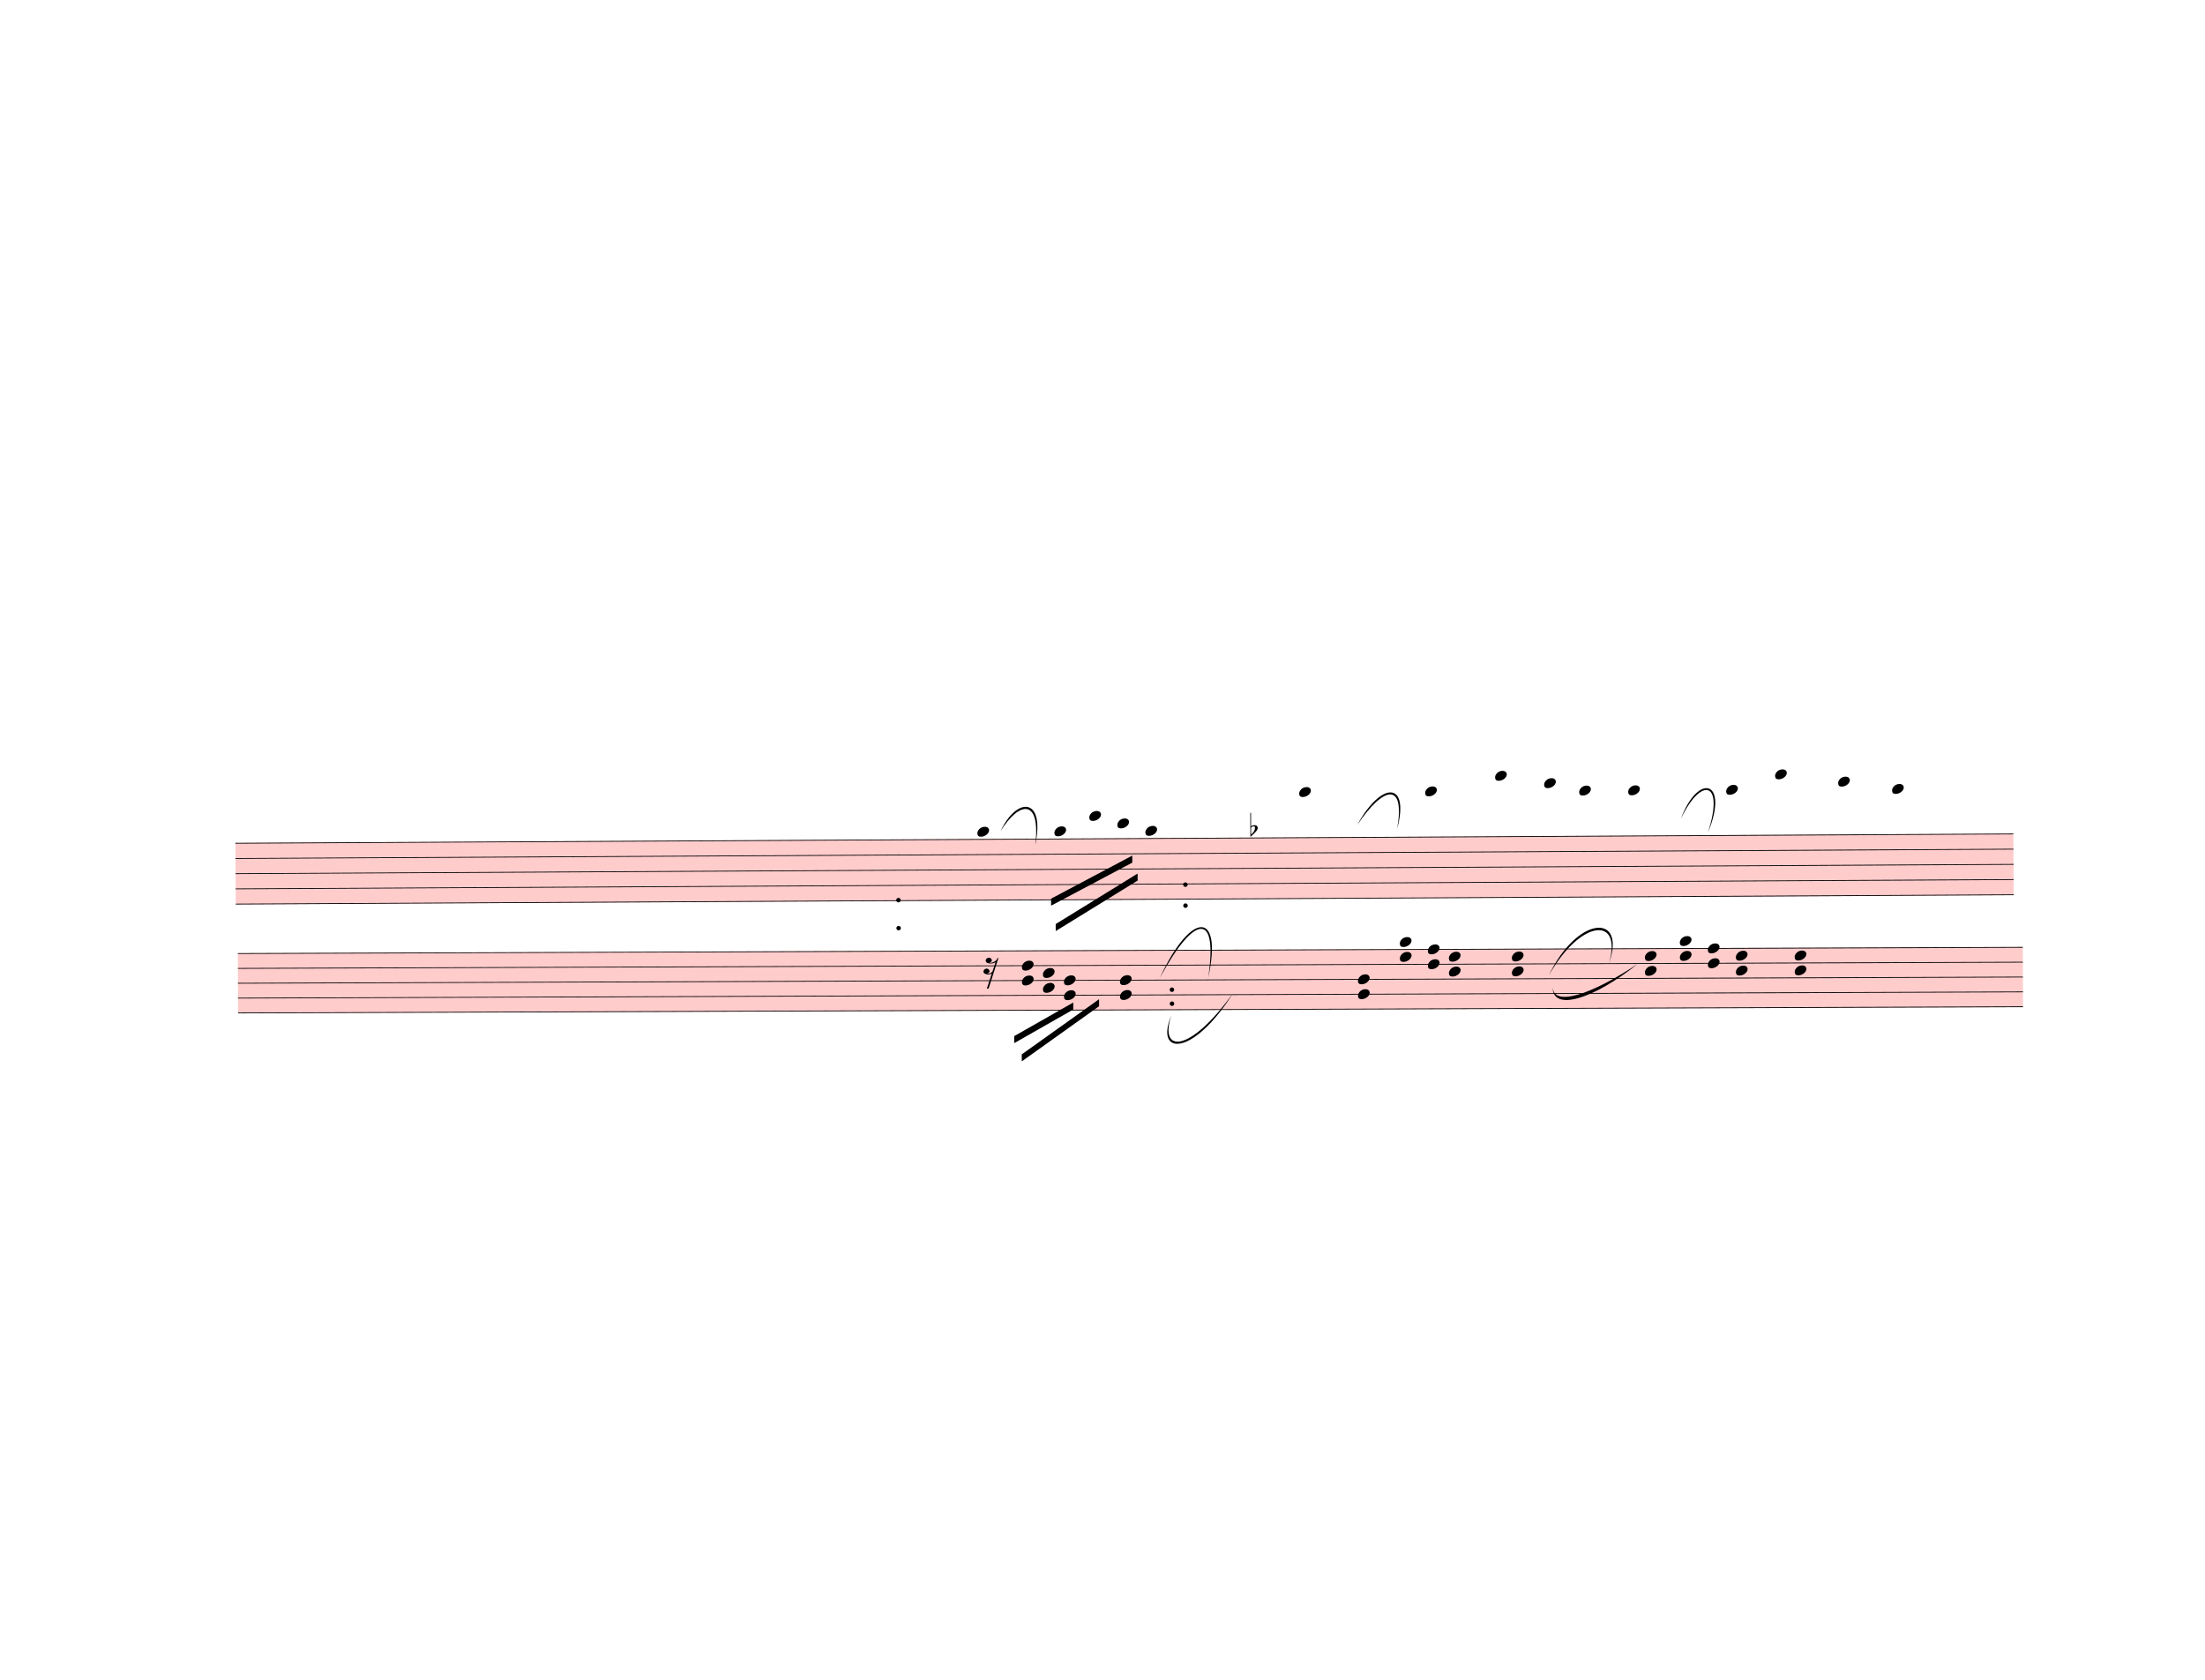
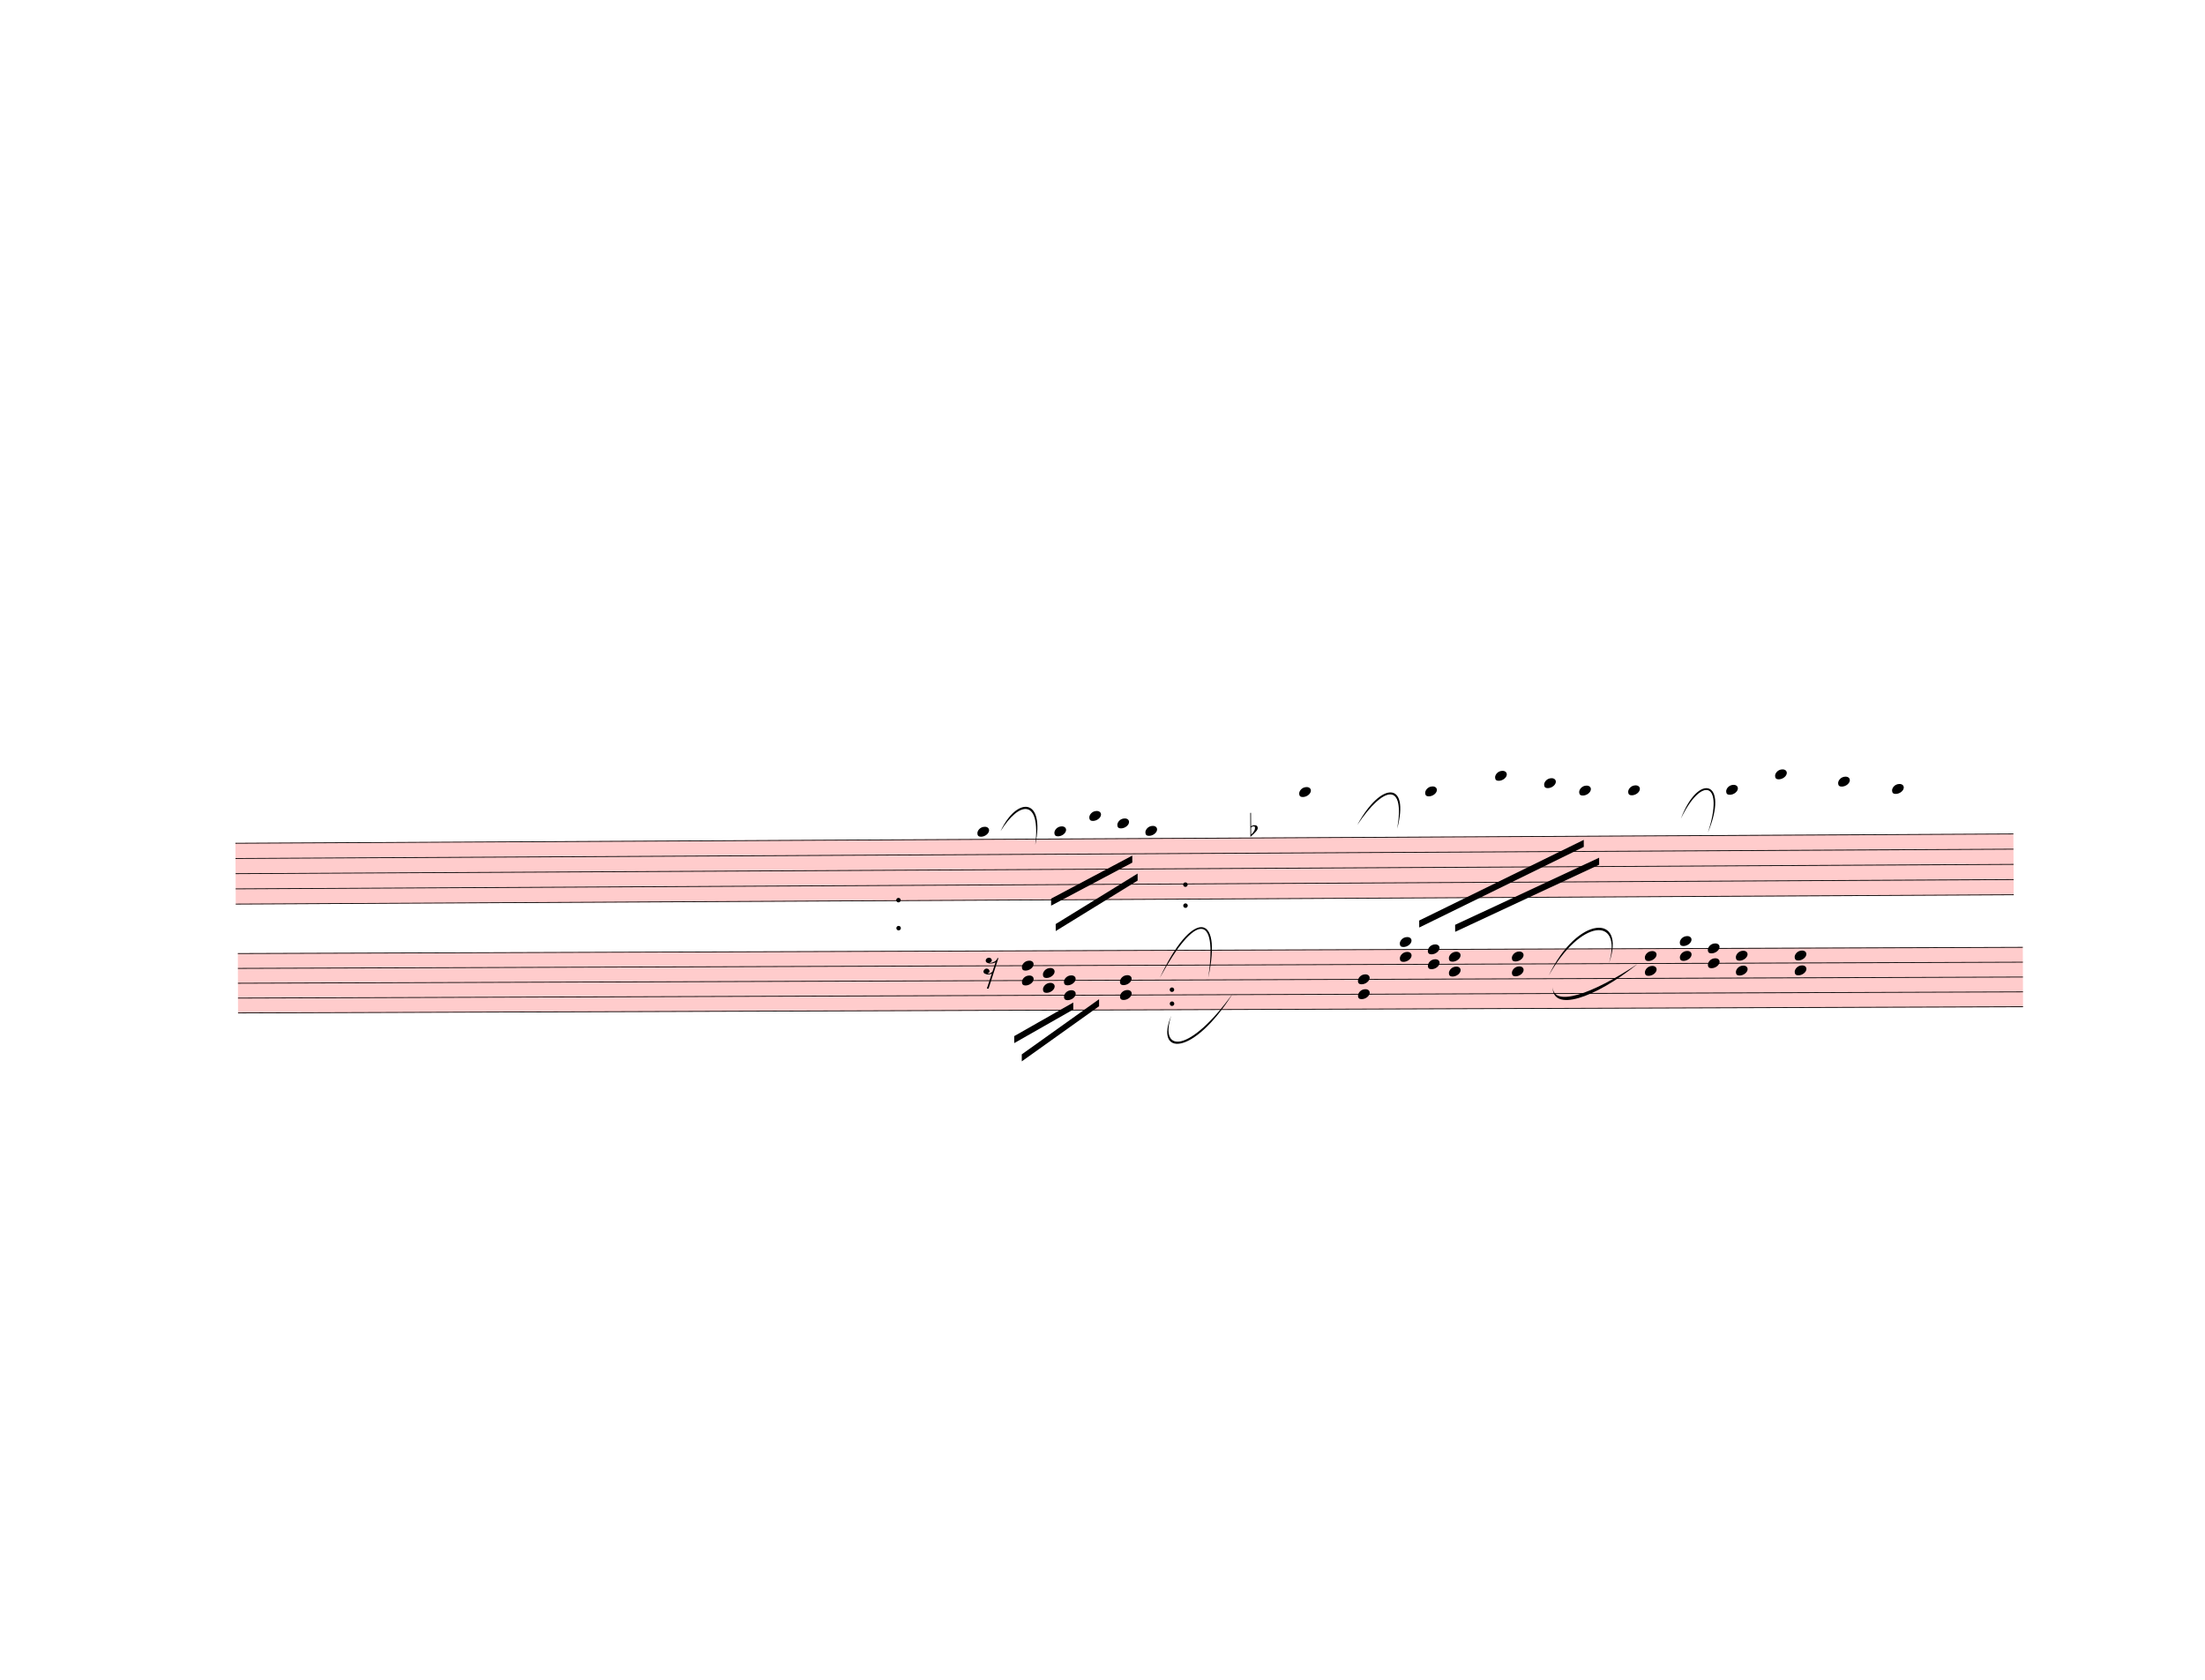
<svg xmlns="http://www.w3.org/2000/svg" width="787.5px" height="600px" viewBox="0 0 28350 21600" version="1.1" overflow="visible">
  <defs>
    <style type="text/css">
    /* .staff * {
      fill: #000;
      stroke: #000;
    }

    .deletionBack {
      fill: #00000033;
    } */
  </style>
    <symbol id="sym_notehead_quarter" viewBox="0 0 1000 1000" overflow="inherit">
      <path transform="scale(1,-1)" d="M0 -39c0 68 73 172 200 172c66 0 114 -37 114 -95c0 -84 -106 -171 -218 -171c-64 0 -96 30 -96 94z" />
    </symbol>
    <symbol id="sym_accid_f" viewBox="0 0 1000 1000" overflow="inherit">
      <path transform="scale(1,-1)" d="M20 110c32 16 54 27 93 27c26 0 35 -3 54 -13c13 -7 24 -20 27 -38l4 -25c0 -28 -16 -57 -45 -89c-23 -25 -39 -44 -65 -68l-88 -79v644h20v-359zM90 106c-32 0 -48 -10 -70 -29v-194c31 31 54 59 71 84c21 32 32 59 32 84c0 9 1 16 1 20c0 14 -3 21 -11 30l-8 3z" />
    </symbol>
    <symbol id="sym_rest_rest16th" viewBox="0 0 1000 1000" overflow="inherit">
      <path transform="scale(1,-1)" d="M133 -111c0 -33 -21 -50 -52 -55c10 -3 18 -4 25 -4c40 0 69 24 90 47l66 197c-36 -18 -64 -25 -112 -25c-23 0 -38 3 -45 8c-37 7 -55 27 -55 59c8 35 30 54 68 58c45 -6 49 -13 64 -48c0 -3 1 -5 1 -7c0 -27 -25 -46 -52 -49c6 -4 15 -6 26 -6c32 2 62 14 88 29 c32 19 44 36 59 71l7 1l10 2h4c-72 -220 -143 -439 -215 -659h-37l108 324c-20 -13 -51 -20 -82 -20c-21 0 -35 4 -43 10c-37 6 -55 26 -55 58c8 35 31 56 68 60c43 -8 48 -13 64 -51z" />
    </symbol>
  </defs>
  <g class="rastrums">
    <g class="rastrum" data-id="r056b76fa-c321-4542-be49-21f50cf55b78" style="transform: rotate(-0.3deg); transform-origin: 2970px 10854px;">
      <g class="rastrum bounding-box" data-id="bbox-r056b76fa-c321-4542-be49-21f50cf55b78">
        <rect x="2970" y="10854" width="22860" height="792" fill="#ff000033" />
      </g>
      <path d="M2970 10859 L25830 10859" stroke-width="10" stroke="black" />
      <path d="M2970 11054.5 L25830 11054.5" stroke-width="10" stroke="black" />
      <path d="M2970 11250 L25830 11250" stroke-width="10" stroke="black" />
      <path d="M2970 11445.5 L25830 11445.5" stroke-width="10" stroke="black" />
      <path d="M2970 11641 L25830 11641" stroke-width="10" stroke="black" />
    </g>
    <g class="rastrum" data-id="r927cd726-7f3f-4a83-a94d-c0fff6003a6e" style="transform: rotate(-0.2deg); transform-origin: 3015px 12267px;">
      <g class="rastrum bounding-box" data-id="bbox-r927cd726-7f3f-4a83-a94d-c0fff6003a6e">
        <rect x="3015" y="12267" width="22950" height="774" fill="#ff000033" />
      </g>
      <path d="M3015 12272 L25965 12272" stroke-width="10" stroke="black" />
      <path d="M3015 12463 L25965 12463" stroke-width="10" stroke="black" />
      <path d="M3015 12654 L25965 12654" stroke-width="10" stroke="black" />
      <path d="M3015 12845 L25965 12845" stroke-width="10" stroke="black" />
      <path d="M3015 13036 L25965 13036" stroke-width="10" stroke="black" />
    </g>
  </g>
  <g class="draft" data-label="4" data-id="d801770aa-9870-43e9-b359-f0a913734723">
    <g class="system" data-id="sa983ee6a-c3ca-45f6-9bd0-a2beffccdfc9">
      <g class="staff" data-n="1" data-rastrum="r056b76fa-c321-4542-be49-21f50cf55b78" style="transform: rotate(-0.3deg); transform-origin: 2970px 10854px;">
        <g class="note" data-id="d3200544e-1d0c-49a8-9caa-131bf12f9b86" data-stem.dir="down">
          <g class="notehead">
            <use href="#sym_notehead_quarter" height="480px" width="480px" x="12510" y="10761.25" />
          </g>
          <g class="ledgerLines above" />
          <g class="stem">
            <path d="M12510 10761.25 L12510 11445.5" stroke-width="14" />
          </g>
        </g>
        <g class="note" data-id="dab5ff73c-8a55-4da0-a3d5-dccb9567157b" data-stem.dir="down">
          <g class="notehead">
            <use href="#sym_notehead_quarter" height="480px" width="480px" x="13500" y="10761.25" />
          </g>
          <g class="ledgerLines above" />
          <g class="stem">
            <path d="M13500 10761.25 L13500 11250" stroke-width="14" />
          </g>
        </g>
        <g class="note" data-id="d8c741a4a-e131-42c2-8fe4-64a1d5b61841" data-stem.dir="down">
          <g class="notehead">
            <use href="#sym_notehead_quarter" height="480px" width="480px" x="13950" y="10565.75" />
          </g>
          <g class="ledgerLines above">
            <path d="M13911 10663.5 L14139 10663.5" stroke-width="18" />
          </g>
          <g class="stem">
            <path d="M13950 10565.75 L13950 11152.25" stroke-width="14" />
          </g>
        </g>
        <g class="note" data-id="d9ca2a921-b33c-4e20-a265-d7f04e1ffe0d" data-stem.dir="down">
          <g class="notehead">
            <use href="#sym_notehead_quarter" height="480px" width="480px" x="14310" y="10663.5" />
          </g>
          <g class="ledgerLines above">
            <path d="M14271 10663.5 L14499 10663.5" stroke-width="18" />
          </g>
          <g class="stem">
            <path d="M14310 10663.5 L14310 10956.75" stroke-width="14" />
          </g>
        </g>
        <g class="note" data-id="d4076d3c9-b7e3-4a2e-818f-0a21f167241f" data-stem.dir="down">
          <g class="notehead">
            <use href="#sym_notehead_quarter" height="480px" width="480px" x="14670" y="10761.25" />
          </g>
          <g class="ledgerLines above" />
          <g class="stem">
            <path d="M14670 10761.25 L14670 11250" stroke-width="14" />
          </g>
        </g>
        <g class="note" data-id="d555e1bb0-20bf-4f47-9268-c1f5e43507c0" data-stem.dir="down">
          <g class="notehead">
            <use href="#sym_notehead_quarter" height="480px" width="480px" x="16650" y="10272.5" />
          </g>
          <g class="ledgerLines above">
            <path d="M16611 10663.5 L16839 10663.5" stroke-width="18" />
            <path d="M16611 10468 L16839 10468" stroke-width="18" />
            <path d="M16611 10272.5 L16839 10272.5" stroke-width="18" />
          </g>
          <g class="stem">
            <path d="M16650 10272.5 L16650 11250" stroke-width="14" />
          </g>
        </g>
        <g class="note" data-id="de8c253e3-4ab5-4980-935a-993598f469fb" data-stem.dir="down">
          <g class="notehead">
            <use href="#sym_notehead_quarter" height="480px" width="480px" x="18270" y="10272.5" />
          </g>
          <g class="ledgerLines above">
            <path d="M18231 10663.5 L18459 10663.5" stroke-width="18" />
            <path d="M18231 10468 L18459 10468" stroke-width="18" />
            <path d="M18231 10272.5 L18459 10272.5" stroke-width="18" />
          </g>
          <g class="stem">
            <path d="M18270 10272.5 L18270 11445.5" stroke-width="14" />
          </g>
        </g>
        <g class="note" data-id="d6b672fb1-774c-47f7-8b73-598c5d1b4dc0" data-stem.dir="down">
          <g class="notehead">
            <use href="#sym_notehead_quarter" height="480px" width="480px" x="19170" y="10077" />
          </g>
          <g class="ledgerLines above">
            <path d="M19131 10663.5 L19359 10663.5" stroke-width="18" />
            <path d="M19131 10468 L19359 10468" stroke-width="18" />
            <path d="M19131 10272.5 L19359 10272.5" stroke-width="18" />
            <path d="M19131 10077 L19359 10077" stroke-width="18" />
          </g>
          <g class="stem">
            <path d="M19170 10077 L19170 11250" stroke-width="14" />
          </g>
        </g>
        <g class="note" data-id="d202429a7-9e7d-4887-8744-59be6e65caf5" data-stem.dir="down">
          <g class="notehead">
            <use href="#sym_notehead_quarter" height="480px" width="480px" x="19800" y="10174.75" />
          </g>
          <g class="ledgerLines above">
            <path d="M19761 10663.5 L19989 10663.5" stroke-width="18" />
            <path d="M19761 10468 L19989 10468" stroke-width="18" />
            <path d="M19761 10272.5 L19989 10272.5" stroke-width="18" />
          </g>
          <g class="stem">
            <path d="M19800 10174.75 L19800 11250" stroke-width="14" />
          </g>
        </g>
        <g class="note" data-id="d534edeb5-3ea9-47d3-8b72-b634eb1a2a37" data-stem.dir="down">
          <g class="notehead">
            <use href="#sym_notehead_quarter" height="480px" width="480px" x="20250" y="10272.5" />
          </g>
          <g class="ledgerLines above">
            <path d="M20211 10663.5 L20439 10663.5" stroke-width="18" />
            <path d="M20211 10468 L20439 10468" stroke-width="18" />
            <path d="M20211 10272.5 L20439 10272.5" stroke-width="18" />
          </g>
          <g class="stem">
            <path d="M20250 10272.5 L20250 11250" stroke-width="14" />
          </g>
        </g>
        <g class="note" data-id="d46737536-4a27-4553-9910-9644c973ef5a" data-stem.dir="down">
          <g class="notehead">
            <use href="#sym_notehead_quarter" height="480px" width="480px" x="20880" y="10272.5" />
          </g>
          <g class="ledgerLines above">
            <path d="M20841 10663.5 L21069 10663.5" stroke-width="18" />
            <path d="M20841 10468 L21069 10468" stroke-width="18" />
            <path d="M20841 10272.5 L21069 10272.5" stroke-width="18" />
          </g>
          <g class="stem">
            <path d="M20880 10272.5 L20880 11250" stroke-width="14" />
          </g>
        </g>
        <g class="note" data-id="df1607aed-229f-4ac5-a131-cf784a384c3c" data-stem.dir="down">
          <g class="notehead">
            <use href="#sym_notehead_quarter" height="480px" width="480px" x="22140" y="10272.5" />
          </g>
          <g class="ledgerLines above">
            <path d="M22101 10663.5 L22329 10663.5" stroke-width="18" />
            <path d="M22101 10468 L22329 10468" stroke-width="18" />
            <path d="M22101 10272.5 L22329 10272.5" stroke-width="18" />
          </g>
          <g class="stem">
            <path d="M22140 10272.5 L22140 11250" stroke-width="14" />
          </g>
        </g>
        <g class="note" data-id="d1705ba75-396e-41b0-b030-b0bdfacaed4f" data-stem.dir="down">
          <g class="notehead">
            <use href="#sym_notehead_quarter" height="480px" width="480px" x="22770" y="10077" />
          </g>
          <g class="ledgerLines above">
            <path d="M22731 10663.5 L22959 10663.5" stroke-width="18" />
            <path d="M22731 10468 L22959 10468" stroke-width="18" />
            <path d="M22731 10272.5 L22959 10272.5" stroke-width="18" />
            <path d="M22731 10077 L22959 10077" stroke-width="18" />
          </g>
          <g class="stem">
            <path d="M22770 10077 L22770 11347.75" stroke-width="14" />
          </g>
        </g>
        <g class="note" data-id="ddd07a36e-5c5c-4962-a8c6-3718bda99e04" data-stem.dir="down">
          <g class="notehead">
            <use href="#sym_notehead_quarter" height="480px" width="480px" x="23580" y="10174.75" />
          </g>
          <g class="ledgerLines above">
            <path d="M23541 10663.5 L23769 10663.5" stroke-width="18" />
            <path d="M23541 10468 L23769 10468" stroke-width="18" />
            <path d="M23541 10272.5 L23769 10272.5" stroke-width="18" />
          </g>
          <g class="stem">
            <path d="M23580 10174.75 L23580 11054.5" stroke-width="14" />
          </g>
        </g>
        <g class="note" data-id="d3f4b08fd-9eb5-4c33-b145-1793b6ed5f86" data-stem.dir="down">
          <g class="notehead">
            <use href="#sym_notehead_quarter" height="480px" width="480px" x="24273" y="10272.5" />
          </g>
          <g class="ledgerLines above">
            <path d="M24234 10663.5 L24462 10663.5" stroke-width="18" />
            <path d="M24234 10468 L24462 10468" stroke-width="18" />
            <path d="M24234 10272.5 L24462 10272.5" stroke-width="18" />
          </g>
          <g class="stem">
            <path d="M24273 10272.5 L24273 10761.25" stroke-width="14" />
          </g>
        </g>
        <g class="accid" data-id="d7da91598-03ed-4dcb-b0d4-a2aaa9f8e56e">
          <use href="#sym_accid_f" height="480px" width="480px" x="16020" y="10761.25" />
        </g>
        <g class="dot repeat" data-id="d2164c193-2e1f-402b-8f8b-b09be801728f" data-class="dot repeat">
          <ellipse cx="11491" cy="11995" rx="29" ry="29" fill-opacity="1" stroke-opacity="1" />
        </g>
        <g class="dot repeat" data-id="d30b75d34-1673-40a1-8068-72ea27957e51" data-class="dot repeat">
          <ellipse cx="11491" cy="11635" rx="29" ry="29" fill-opacity="1" stroke-opacity="1" />
        </g>
        <g class="dot repeat" data-id="d673a293b-d05d-4b85-89c6-46596bd054aa" data-class="dot repeat">
          <ellipse cx="15001" cy="12985" rx="29" ry="29" fill-opacity="1" stroke-opacity="1" />
        </g>
        <g class="dot repeat" data-id="d31153910-c2b6-42e6-bb5d-32999e24960e" data-class="dot repeat">
          <ellipse cx="15001" cy="12805" rx="29" ry="29" fill-opacity="1" stroke-opacity="1" />
        </g>
        <g class="dot repeat" data-id="da0c76496-106b-4a26-851d-a077e768c275" data-class="dot repeat">
          <ellipse cx="15181" cy="11725" rx="29" ry="29" fill-opacity="1" stroke-opacity="1" />
        </g>
        <g class="dot repeat" data-id="d4c8ac83f-fab7-46db-9aa2-9d32d4f4b536" data-class="dot repeat">
          <ellipse cx="15181" cy="11455" rx="29" ry="29" fill-opacity="1" stroke-opacity="1" />
        </g>
      </g>
      <g class="staff" data-n="2" data-rastrum="r927cd726-7f3f-4a83-a94d-c0fff6003a6e" style="transform: rotate(-0.2deg); transform-origin: 3015px 12267px;">
        <g class="rest" data-id="d689bedae-8fe0-415e-977e-7d4a4eccddfb">
          <use href="#sym_rest_rest16th" height="597px" width="597px" x="12600" y="12463" />
        </g>
        <g class="chord" data-id="d96b06846-2c3f-43c7-b326-818820973dbc" data-stem.dir="down">
          <g class="notehead">
            <use href="#sym_notehead_quarter" height="480px" width="480px" x="13095" y="12463" />
          </g>
          <g class="notehead">
            <use href="#sym_notehead_quarter" height="480px" width="480px" x="13095" y="12654" />
          </g>
          <g class="stem">
            <path d="M13095 12463 L13095 12845" stroke-width="14" />
          </g>
        </g>
        <g class="chord" data-id="d835990ce-03f4-4ed6-b92d-20d9e28b6a20" data-stem.dir="down">
          <g class="notehead">
            <use href="#sym_notehead_quarter" height="480px" width="480px" x="13365" y="12558.5" />
          </g>
          <g class="notehead">
            <use href="#sym_notehead_quarter" height="480px" width="480px" x="13365" y="12749.5" />
          </g>
          <g class="stem">
            <path d="M13365 12558.5 L13365 12940.5" stroke-width="14" />
          </g>
        </g>
        <g class="chord" data-id="ded3be606-8cf2-456f-b82c-66ad4c1226f2" data-stem.dir="down">
          <g class="notehead">
            <use href="#sym_notehead_quarter" height="480px" width="480px" x="13635" y="12654" />
          </g>
          <g class="notehead">
            <use href="#sym_notehead_quarter" height="480px" width="480px" x="13635" y="12845" />
          </g>
          <g class="stem">
            <path d="M13635 12654 L13635 13036" stroke-width="14" />
          </g>
        </g>
        <g class="chord" data-id="d9169406d-bbd7-4057-ab52-b8a690086662" data-stem.dir="down">
          <g class="notehead">
            <use href="#sym_notehead_quarter" height="480px" width="480px" x="14355" y="12654" />
          </g>
          <g class="notehead">
            <use href="#sym_notehead_quarter" height="480px" width="480px" x="14355" y="12845" />
          </g>
          <g class="stem">
            <path d="M14355 12654 L14355 13036" stroke-width="14" />
          </g>
        </g>
        <g class="chord" data-id="dc684f6a1-4058-4bf2-9e04-af7437550fe1" data-stem.dir="down">
          <g class="notehead">
            <use href="#sym_notehead_quarter" height="480px" width="480px" x="17415" y="12654" />
          </g>
          <g class="notehead">
            <use href="#sym_notehead_quarter" height="480px" width="480px" x="17415" y="12845" />
          </g>
          <g class="stem">
            <path d="M17415 12654 L17415 13036" stroke-width="14" />
          </g>
        </g>
        <g class="chord" data-id="d75e11ef5-a8ef-4fcc-89ee-40a4cfd8a042" data-stem.dir="down">
          <g class="notehead">
            <use href="#sym_notehead_quarter" height="480px" width="480px" x="17955" y="12176.5" />
          </g>
          <g class="notehead">
            <use href="#sym_notehead_quarter" height="480px" width="480px" x="17955" y="12367.5" />
          </g>
          <g class="ledgerLines above" />
          <g class="stem">
            <path d="M17955 12176.5 L17955 12558.5" stroke-width="14" />
          </g>
        </g>
        <g class="chord" data-id="dd64ea900-6429-4ab1-9e62-e670f77b2a96" data-stem.dir="down">
          <g class="notehead">
            <use href="#sym_notehead_quarter" height="480px" width="480px" x="18315" y="12272" />
          </g>
          <g class="notehead">
            <use href="#sym_notehead_quarter" height="480px" width="480px" x="18315" y="12463" />
          </g>
          <g class="stem">
            <path d="M18315 12272 L18315 12654" stroke-width="14" />
          </g>
        </g>
        <g class="chord" data-id="d3ff5b8bc-a6a0-421d-97ad-250849ae583a" data-stem.dir="down">
          <g class="notehead">
            <use href="#sym_notehead_quarter" height="480px" width="480px" x="18585" y="12367.5" />
          </g>
          <g class="notehead">
            <use href="#sym_notehead_quarter" height="480px" width="480px" x="18585" y="12558.5" />
          </g>
          <g class="stem">
            <path d="M18585 12367.5 L18585 12749.5" stroke-width="14" />
          </g>
        </g>
        <g class="chord" data-id="dca387b8c-5f24-4eba-99bf-9f3da3728aa2" data-stem.dir="down">
          <g class="notehead">
            <use href="#sym_notehead_quarter" height="480px" width="480px" x="19395" y="12367.5" />
          </g>
          <g class="notehead">
            <use href="#sym_notehead_quarter" height="480px" width="480px" x="19395" y="12558.5" />
          </g>
          <g class="stem">
            <path d="M19395 12367.5 L19395 12749.5" stroke-width="14" />
          </g>
        </g>
        <g class="chord" data-id="d467b8e7c-e327-42c7-80b8-a68cb4e4d396" data-stem.dir="down">
          <g class="notehead">
            <use href="#sym_notehead_quarter" height="480px" width="480px" x="21105" y="12367.5" />
          </g>
          <g class="notehead">
            <use href="#sym_notehead_quarter" height="480px" width="480px" x="21105" y="12558.5" />
          </g>
          <g class="stem">
            <path d="M21105 12367.5 L21105 12749.5" stroke-width="14" />
          </g>
        </g>
        <g class="chord" data-id="de678e80a-c211-4460-b1d0-ac8b80cb1094" data-stem.dir="down">
          <g class="notehead">
            <use href="#sym_notehead_quarter" height="480px" width="480px" x="21555" y="12176.5" />
          </g>
          <g class="notehead">
            <use href="#sym_notehead_quarter" height="480px" width="480px" x="21555" y="12367.5" />
          </g>
          <g class="ledgerLines above" />
          <g class="stem">
            <path d="M21555 12176.5 L21555 12558.5" stroke-width="14" />
          </g>
        </g>
        <g class="chord" data-id="d9b4dcd9a-72ff-4730-b5f7-f5dec5c2795c" data-stem.dir="down">
          <g class="notehead">
            <use href="#sym_notehead_quarter" height="480px" width="480px" x="21915" y="12272" />
          </g>
          <g class="notehead">
            <use href="#sym_notehead_quarter" height="480px" width="480px" x="21915" y="12463" />
          </g>
          <g class="stem">
            <path d="M21915 12272 L21915 12654" stroke-width="14" />
          </g>
        </g>
        <g class="chord" data-id="dbc4d0dba-dbd3-4e9e-90fb-1c19a6abc864" data-stem.dir="down">
          <g class="notehead">
            <use href="#sym_notehead_quarter" height="480px" width="480px" x="22275" y="12367.5" />
          </g>
          <g class="notehead">
            <use href="#sym_notehead_quarter" height="480px" width="480px" x="22275" y="12558.5" />
          </g>
          <g class="stem">
            <path d="M22275 12367.5 L22275 12749.5" stroke-width="14" />
          </g>
        </g>
        <g class="chord" data-id="d32c5fb64-6236-476e-8d07-d2cc39ea248f" data-stem.dir="down">
          <g class="notehead">
            <use href="#sym_notehead_quarter" height="480px" width="480px" x="23031" y="12367.5" />
          </g>
          <g class="notehead">
            <use href="#sym_notehead_quarter" height="480px" width="480px" x="23031" y="12558.5" />
          </g>
          <g class="stem">
            <path d="M23031 12367.5 L23031 12749.5" stroke-width="14" />
          </g>
        </g>
      </g>
      <g class="barLine" data-id="db9beef16-5208-4575-b3a1-3bd4098dd992">
        <path d="M20605.5 10742.4 L19960.2 13140" stroke-width="27" />
      </g>
      <g class="barLine" data-id="d55790076-732b-4454-9671-624cea78f033">
        <path d="M11277.9 10712.7 L11058.3 13260.6" stroke-width="27" />
      </g>
      <g class="barLine" data-id="dcc87ca24-2760-474d-b382-2ef0909662a9">
        <path d="M15453 10377.9 L15237 13531.5" stroke-width="27" />
      </g>
      <g class="barLine" data-id="dc4ef673a-e403-4b69-8b33-99fe49bddc04">
-         <path d="M24150.6 10477.8 L23735.7 13249.8" stroke-width="27" />
+         <path d="M24150.6 10477.8 L23717.7 13231.8" stroke-width="27" />
      </g>
      <g class="barLine" data-id="d8c38a46d-4d25-478f-b59b-100b51eff53d">
-         <path d="M24731.1 10261.8 L24066.9 13232.7" stroke-width="27" />
+         <path d="M24720.3 10234.8 L24029.1 13220.1" stroke-width="27" />
      </g>
      <g class="beam" data-id="bc001a765-5ea9-4ecd-8029-ad4be5148842" style="transform: rotate(-0.3deg); transform-origin: 2970px 10854px;">
        <polygon points="13453.2,11626.2 14499.9,11078.1 14499.9,11168.1 13453.2,11716.2" stroke-opacity="1" fill-opacity="1" />
      </g>
      <g class="beam" data-id="bc8d7afb0-5a44-4dd0-93e6-2d3b966b6573" style="transform: rotate(-0.3deg); transform-origin: 2970px 10854px;">
        <polygon points="13510.8,11952.9 14567.4,11309.4 14567.4,11399.4 13510.8,12042.9" stroke-opacity="1" fill-opacity="1" />
      </g>
      <g class="beam" data-id="b433259c6-2e51-4ab3-bca4-c14080eecf5c" style="transform: rotate(-0.3deg); transform-origin: 2970px 10854px;">
-         <polygon points="19629,10323 19629,10323 19629,10413 19629,10413" stroke-opacity="1" fill-opacity="1" />
+         <polygon points="18184.5,11932.2 20305.8,10906.2 20305.8,10996.2 18184.5,12022.2" stroke-opacity="1" fill-opacity="1" />
      </g>
      <g class="beam" data-id="b2e3aaf0c-c6aa-480e-8a26-5caaf69a3e5f" style="transform: rotate(-0.3deg); transform-origin: 2970px 10854px;">
-         <polygon points="18882,10953 18882,10953 18882,11043 18882,11043" stroke-opacity="1" fill-opacity="1" />
+         <polygon points="18646.2,11989.8 20502,11136.6 20502,11226.6 18646.2,12079.8" stroke-opacity="1" fill-opacity="1" />
      </g>
      <g class="beam" data-id="b9bf73b87-69e4-4595-9180-4470ce66a51d" style="transform: rotate(-0.3deg); transform-origin: 2970px 10854px;">
        <polygon points="22212,11259 22212,11259 22212,11349 22212,11349" stroke-opacity="1" fill-opacity="1" />
      </g>
      <g class="beam" data-id="b1aaaa8d9-17c1-4333-a415-b35c24f7208e" style="transform: rotate(-0.3deg); transform-origin: 2970px 10854px;">
        <polygon points="21753,10944 21753,10944 21753,11034 21753,11034" stroke-opacity="1" fill-opacity="1" />
      </g>
      <g class="beam" data-id="bf7160ae8-4cfe-451a-b6fa-8fd1452cf1fb" style="transform: rotate(-0.3deg); transform-origin: 2970px 10854px;">
        <polygon points="23463,10548 23463,10548 23463,10638 23463,10638" stroke-opacity="1" fill-opacity="1" />
      </g>
      <g class="beam" data-id="b82e2c2df-13ee-4b0b-ae30-59db6a7391f5" style="transform: rotate(-0.2deg); transform-origin: 3015px 12267px;">
        <polygon points="13089.6,13603.5 14085.9,12897.9 14085.9,12987.9 13089.6,13693.5" stroke-opacity="1" fill-opacity="1" />
      </g>
      <g class="beam" data-id="bed25cf25-344a-473a-892c-5477e0c81be4" style="transform: rotate(-0.2deg); transform-origin: 3015px 12267px;">
        <polygon points="12636,12753 12636,12753 12636,12843 12636,12843" stroke-opacity="1" fill-opacity="1" />
      </g>
      <g class="beam" data-id="b2165661f-9fd8-40c1-b972-d0109503ab68" style="transform: rotate(-0.2deg); transform-origin: 3015px 12267px;">
        <polygon points="17172,13104 17172,13104 17172,13194 17172,13194" stroke-opacity="1" fill-opacity="1" />
      </g>
      <g class="beam" data-id="b5b429f85-a491-4029-a319-8bb300c7e8d7" style="transform: rotate(-0.2deg); transform-origin: 3015px 12267px;">
        <polygon points="17028,12897 17028,12897 17028,12987 17028,12987" stroke-opacity="1" fill-opacity="1" />
      </g>
      <g class="beam" data-id="b1e1db705-72ab-4500-aac4-073bdb8c4e46" style="transform: rotate(-0.2deg); transform-origin: 3015px 12267px;">
        <polygon points="21735,12312 21735,12312 21735,12402 21735,12402" stroke-opacity="1" fill-opacity="1" />
      </g>
      <g class="beam" data-id="b60da8666-ab20-4a9c-b969-f760c869c518" style="transform: rotate(-0.2deg); transform-origin: 3015px 12267px;">
        <polygon points="20439,12699 20439,12699 20439,12789 20439,12789" stroke-opacity="1" fill-opacity="1" />
      </g>
      <g class="beam" data-id="d6e6b7766-3582-4203-8f87-77e159503eec" style="transform: rotate(-0.2deg); transform-origin: 3015px 12267px;">
        <polygon points="12993.3,13368.6 13753.8,12939.3 13753.8,13029.3 12993.3,13458.6" stroke-opacity="1" fill-opacity="1" />
      </g>
      <g class="curve" data-id="d97519089-854f-4859-8210-52133b54792c" data-class="curve">
        <path d="M12864.60,10687.50 C13073.40,10240.20 13440.60,10250.10 13311.00,10863.00 C13381.74,10272.56 13111.50,10290.37 12864.60,10687.50" stroke-width="9" stroke-linecap="round" stroke-linejoin="round" />
      </g>
      <g class="curve" data-id="ddc51619d-879a-44c1-8fd1-a2f27c8bd1b5" data-class="curve">
        <path d="M17451.00,10607.40 C17758.80,10042.20 18126.90,10042.20 17964.00,10656.00 C18067.15,10062.17 17799.21,10090.53 17451.00,10607.40" stroke-width="9" stroke-linecap="round" stroke-linejoin="round" />
      </g>
      <g class="curve" data-id="dfa6952ed-abef-4a54-91bb-4723086a52f4" data-class="curve">
        <path d="M21610.80,10528.20 C21839.40,9922.50 22236.30,10042.20 21958.20,10707.30 C22174.01,10051.63 21878.05,9972.25 21610.80,10528.20" stroke-width="9" stroke-linecap="round" stroke-linejoin="round" />
      </g>
      <g class="curve" data-id="d23f9fe79-fa23-4c68-b970-9223e3c44a98" data-class="curve">
        <path d="M14913.00,12573.00 C15317.10,11700.00 15723.90,11709.90 15534.00,12573.00 C15662.76,11725.09 15363.01,11743.14 14913.00,12573.00" stroke-width="9" stroke-linecap="round" stroke-linejoin="round" />
      </g>
      <g class="curve" data-id="d6fa754d5-d9f8-411c-a6da-53a934136887" data-class="curve">
        <path d="M15058.80,13059.90 C14900.40,13545.90 15297.30,13545.90 15852.60,12771.90 C15337.04,13594.79 14843.84,13573.65 15058.80,13059.90" stroke-width="9" stroke-linecap="round" stroke-linejoin="round" />
      </g>
      <g class="curve" data-id="d401bc9de-7121-4343-8d3c-40e241f30686" data-class="curve">
        <path d="M19913.40,12543.30 C20280.60,11769.30 20916.00,11739.60 20687.40,12384.90 C20863.44,11774.33 20320.00,11818.46 19913.40,12543.30" stroke-width="9" stroke-linecap="round" stroke-linejoin="round" />
      </g>
      <g class="curve" data-id="dbca6eb0a-bb23-4eae-9dfc-d8f024c03a07" data-class="curve">
        <path d="M19962.90,12692.70 C19972.80,12951.00 20459.70,12791.70 21055.50,12394.80 C20488.49,12847.74 19960.49,13012.79 19962.90,12692.70" stroke-width="9" stroke-linecap="round" stroke-linejoin="round" />
      </g>
    </g>
    <g class="deletions" />
  </g>
</svg>
